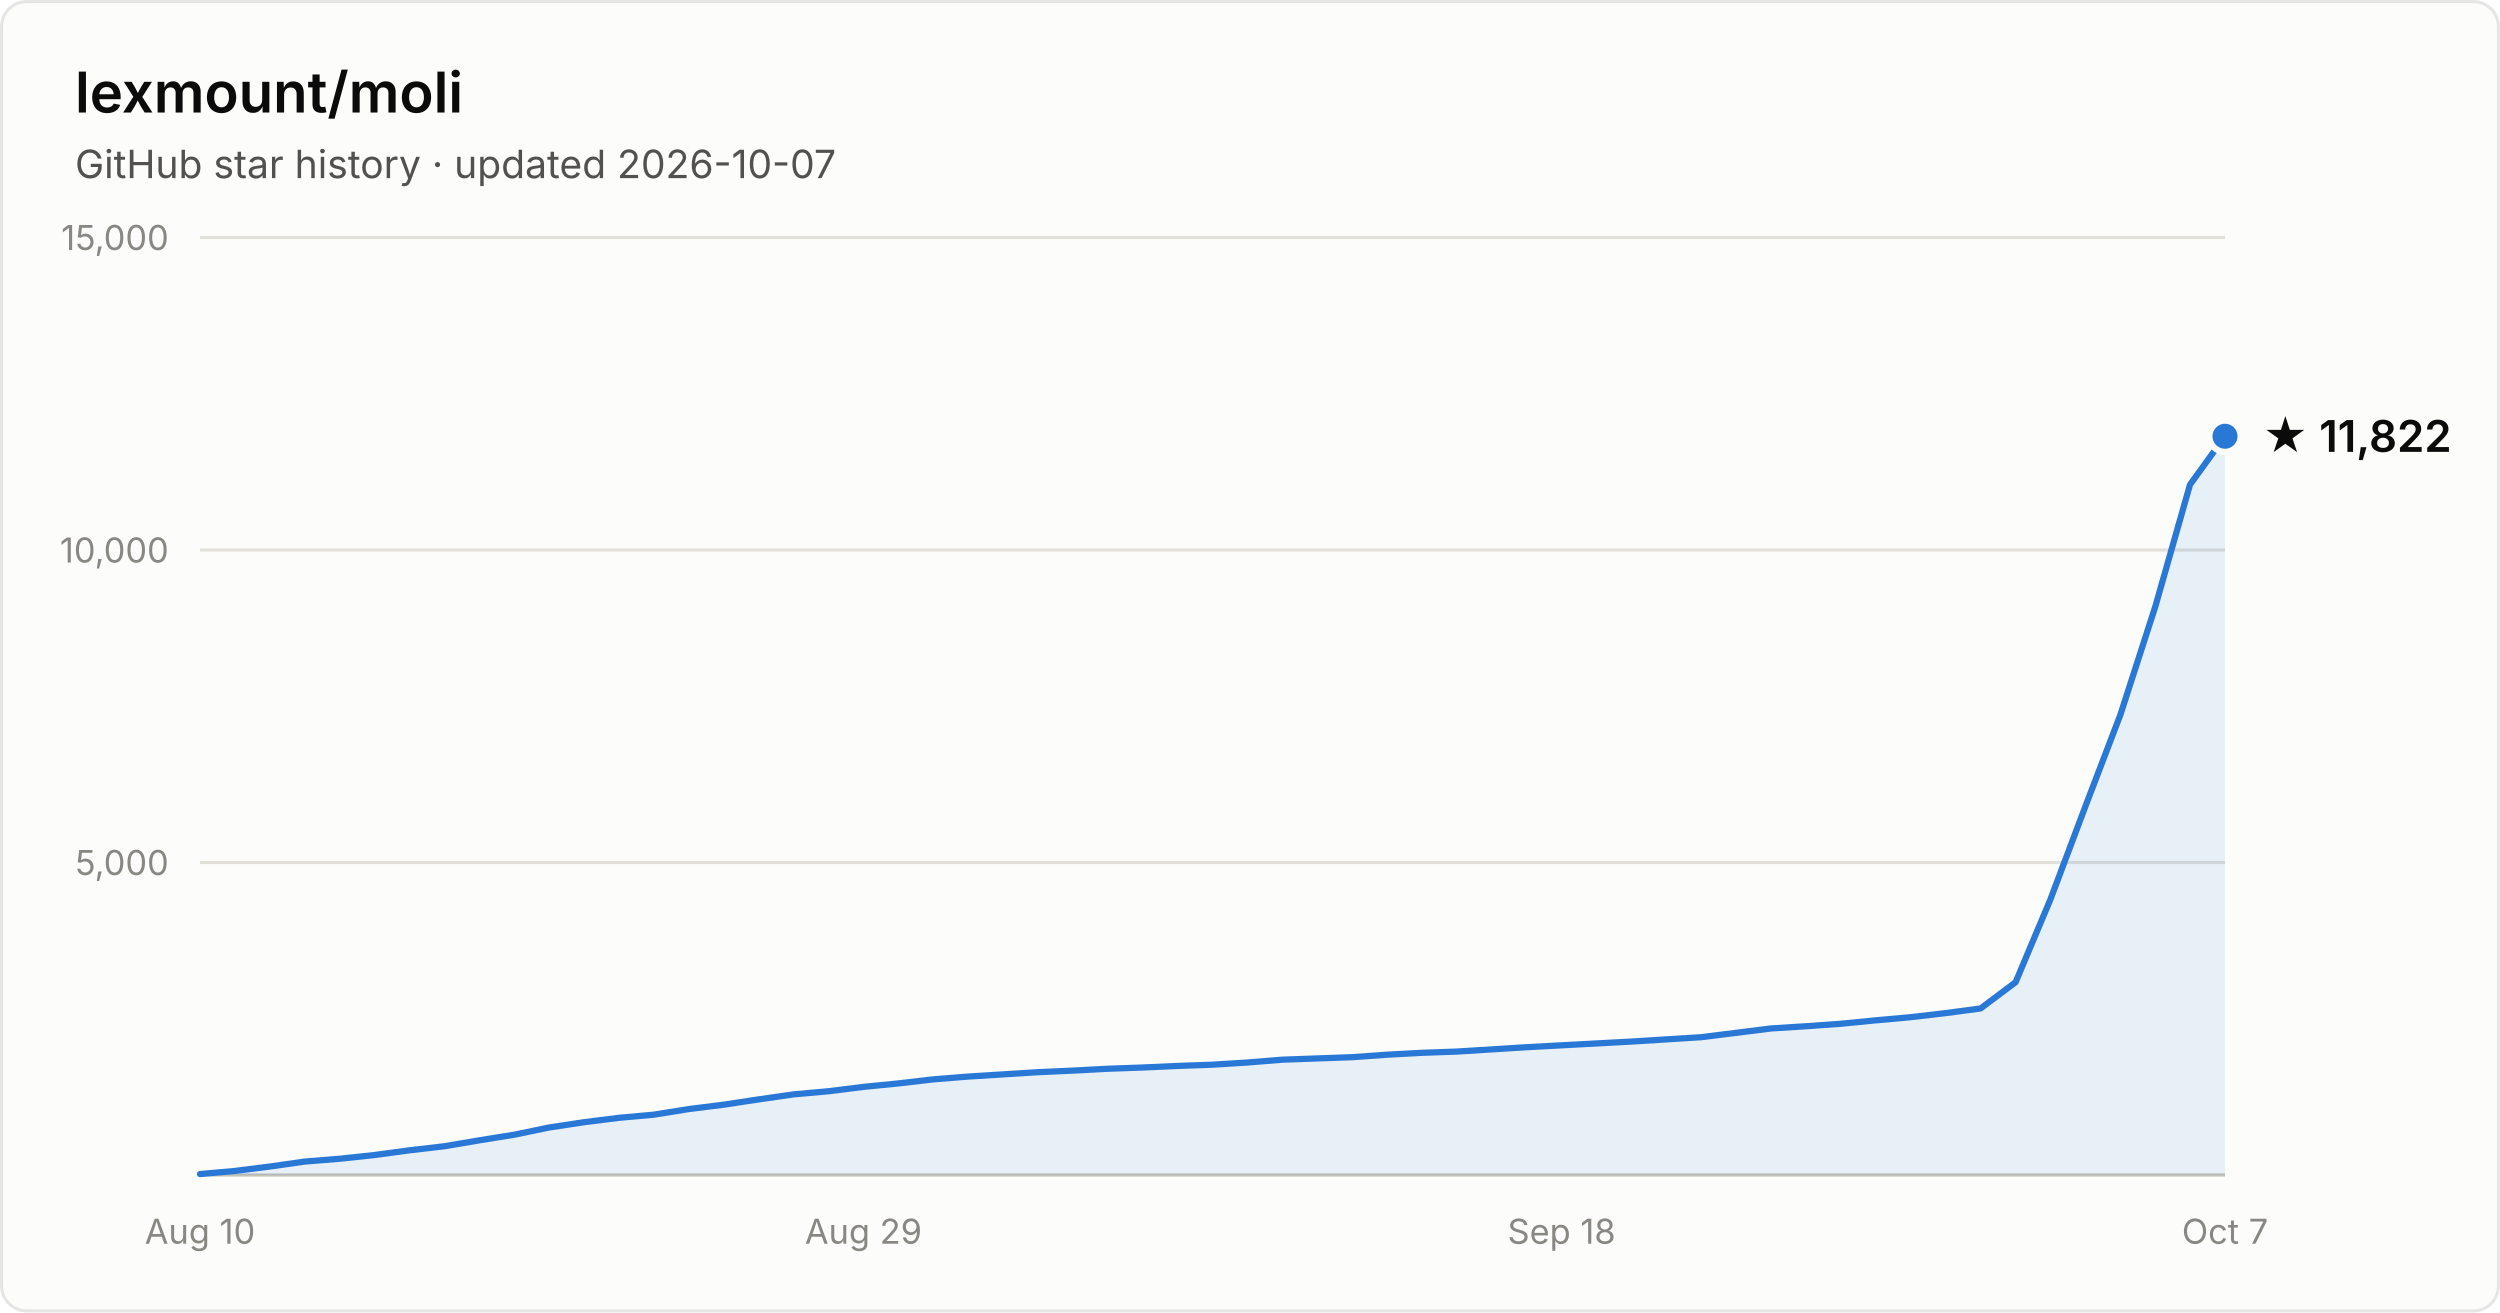
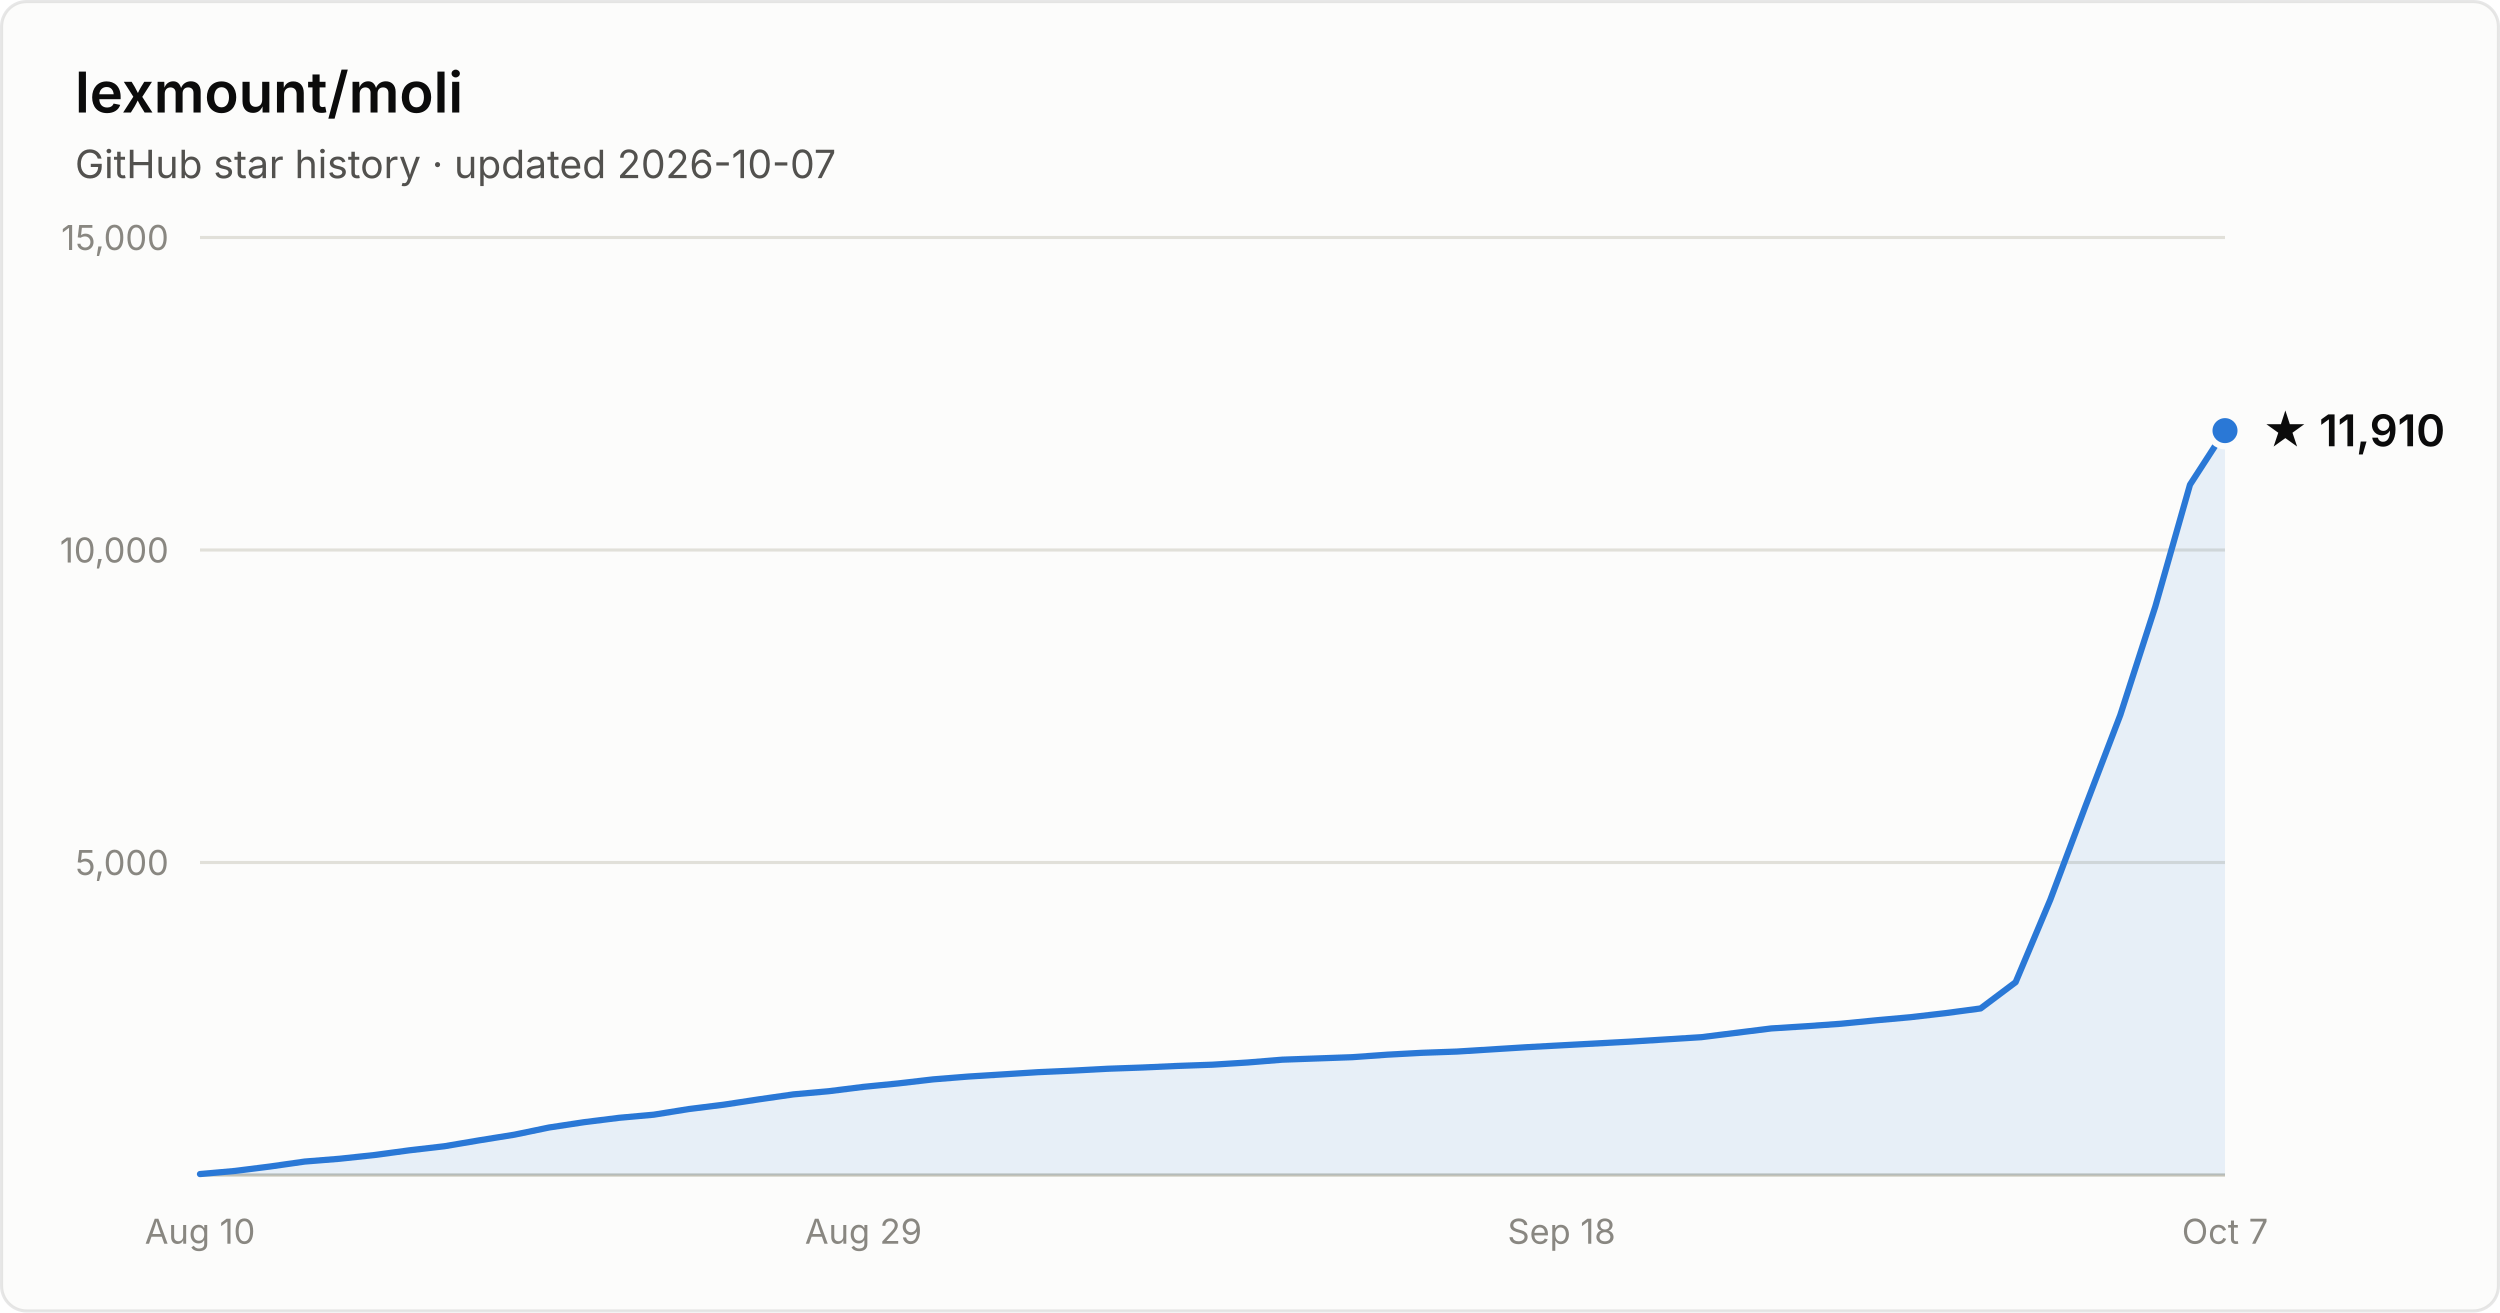
- <svg xmlns="http://www.w3.org/2000/svg" width="800" height="420" viewBox="0 0 800 420" font-family="system-ui, -apple-system, Segoe UI, sans-serif" role="img" aria-label="Star history of lexmount/moli: 11,822 stars as of 2026-10-07">
+ <svg xmlns="http://www.w3.org/2000/svg" width="800" height="420" viewBox="0 0 800 420" font-family="system-ui, -apple-system, Segoe UI, sans-serif" role="img" aria-label="Star history of lexmount/moli: 11,910 stars as of 2026-10-07">
  <rect x="0.5" y="0.5" width="799" height="419" rx="8" fill="#fcfcfb" stroke="rgba(11,11,11,0.10)" />
  <text x="24" y="36" fill="#0b0b0b" font-size="18" font-weight="600">lexmount/moli</text>
  <text x="24" y="57" fill="#52514e" font-size="12.5">GitHub star history · updated 2026-10-07</text>
  <line x1="64" y1="276.0" x2="712" y2="276.0" stroke="#e1e0d9" stroke-width="1" />
  <text x="54" y="280.0" text-anchor="end" fill="#898781" font-size="11" style="font-variant-numeric:tabular-nums">5,000</text>
  <line x1="64" y1="176.0" x2="712" y2="176.0" stroke="#e1e0d9" stroke-width="1" />
  <text x="54" y="180.0" text-anchor="end" fill="#898781" font-size="11" style="font-variant-numeric:tabular-nums">10,000</text>
  <line x1="64" y1="76.0" x2="712" y2="76.0" stroke="#e1e0d9" stroke-width="1" />
  <text x="54" y="80.0" text-anchor="end" fill="#898781" font-size="11" style="font-variant-numeric:tabular-nums">15,000</text>
  <line x1="64" y1="376" x2="712" y2="376" stroke="#c3c2b7" stroke-width="1" />
  <text x="64.0" y="398" text-anchor="middle" fill="#898781" font-size="11" style="font-variant-numeric:tabular-nums">Aug 10</text>
  <text x="276.3" y="398" text-anchor="middle" fill="#898781" font-size="11" style="font-variant-numeric:tabular-nums">Aug 29</text>
  <text x="499.7" y="398" text-anchor="middle" fill="#898781" font-size="11" style="font-variant-numeric:tabular-nums">Sep 18</text>
  <text x="712.0" y="398" text-anchor="middle" fill="#898781" font-size="11" style="font-variant-numeric:tabular-nums">Oct 7</text>
-   <path d="M64.0 375.7 L75.2 374.7 L86.3 373.3 L97.5 371.7 L108.7 370.8 L119.9 369.6 L131.0 368.1 L142.2 366.8 L153.4 364.9 L164.6 363.1 L175.7 360.8 L186.9 359.1 L198.1 357.7 L209.2 356.7 L220.4 354.9 L231.6 353.5 L242.8 351.8 L253.9 350.2 L265.1 349.2 L276.3 347.8 L287.4 346.7 L298.6 345.4 L309.8 344.5 L321.0 343.8 L332.1 343.1 L343.3 342.6 L354.5 342.0 L365.7 341.6 L376.8 341.1 L388.0 340.7 L399.2 340.0 L410.3 339.1 L421.5 338.7 L432.7 338.3 L443.9 337.5 L455.0 336.9 L466.2 336.5 L477.4 335.8 L488.6 335.1 L499.7 334.5 L510.9 333.9 L522.1 333.3 L533.2 332.6 L544.4 331.9 L555.6 330.5 L566.8 329.1 L577.9 328.4 L589.1 327.6 L600.3 326.5 L611.4 325.5 L622.6 324.2 L633.8 322.7 L645.0 314.3 L656.1 287.9 L667.3 258.1 L678.5 228.8 L689.7 194.1 L700.8 155.1 L712.0 139.6 L712.0 376 L64.0 376 Z" fill="#2a78d6" fill-opacity="0.1" />
-   <path d="M64.0 375.7 L75.2 374.7 L86.3 373.3 L97.5 371.7 L108.7 370.8 L119.9 369.6 L131.0 368.1 L142.2 366.8 L153.4 364.9 L164.6 363.1 L175.7 360.8 L186.9 359.1 L198.1 357.7 L209.2 356.7 L220.4 354.9 L231.6 353.5 L242.8 351.8 L253.9 350.2 L265.1 349.2 L276.3 347.8 L287.4 346.7 L298.6 345.4 L309.8 344.5 L321.0 343.8 L332.1 343.1 L343.3 342.6 L354.5 342.0 L365.7 341.6 L376.8 341.1 L388.0 340.7 L399.2 340.0 L410.3 339.1 L421.5 338.7 L432.7 338.3 L443.9 337.5 L455.0 336.9 L466.2 336.5 L477.4 335.8 L488.6 335.1 L499.7 334.5 L510.9 333.9 L522.1 333.3 L533.2 332.6 L544.4 331.9 L555.6 330.5 L566.8 329.1 L577.9 328.4 L589.1 327.6 L600.3 326.5 L611.4 325.5 L622.6 324.2 L633.8 322.7 L645.0 314.3 L656.1 287.9 L667.3 258.1 L678.5 228.8 L689.7 194.1 L700.8 155.1 L712.0 139.6" fill="none" stroke="#2a78d6" stroke-width="2" stroke-linejoin="round" stroke-linecap="round" />
-   <circle cx="712.0" cy="139.6" r="5" fill="#2a78d6" stroke="#fcfcfb" stroke-width="2" />
-   <text x="724.0" y="144.6" fill="#0b0b0b" font-size="14" font-weight="600">★ 11,822</text>
+   <path d="M64.0 375.7 L75.2 374.7 L86.3 373.3 L97.5 371.7 L108.7 370.8 L119.9 369.6 L131.0 368.1 L142.2 366.8 L153.4 364.9 L164.6 363.1 L175.7 360.8 L186.9 359.1 L198.1 357.7 L209.2 356.7 L220.4 354.9 L231.6 353.5 L242.8 351.8 L253.9 350.2 L265.1 349.2 L276.3 347.8 L287.4 346.7 L298.6 345.4 L309.8 344.5 L321.0 343.8 L332.1 343.1 L343.3 342.6 L354.5 342.0 L365.7 341.6 L376.8 341.1 L388.0 340.7 L399.2 340.0 L410.3 339.1 L421.5 338.7 L432.7 338.3 L443.9 337.5 L455.0 336.9 L466.2 336.5 L477.4 335.8 L488.6 335.1 L499.7 334.5 L510.9 333.9 L522.1 333.3 L533.2 332.6 L544.4 331.9 L555.6 330.5 L566.8 329.1 L577.9 328.4 L589.1 327.6 L600.3 326.5 L611.4 325.5 L622.6 324.2 L633.8 322.7 L645.0 314.3 L656.1 287.9 L667.3 258.1 L678.5 228.8 L689.7 194.1 L700.8 155.1 L712.0 137.8 L712.0 376 L64.0 376 Z" fill="#2a78d6" fill-opacity="0.1" />
+   <path d="M64.0 375.7 L75.2 374.7 L86.3 373.3 L97.5 371.7 L108.7 370.8 L119.9 369.6 L131.0 368.1 L142.2 366.8 L153.4 364.9 L164.6 363.1 L175.7 360.8 L186.9 359.1 L198.1 357.7 L209.2 356.7 L220.4 354.9 L231.6 353.5 L242.8 351.8 L253.9 350.2 L265.1 349.2 L276.3 347.8 L287.4 346.7 L298.6 345.4 L309.8 344.5 L321.0 343.8 L332.1 343.1 L343.3 342.6 L354.5 342.0 L365.7 341.6 L376.8 341.1 L388.0 340.7 L399.2 340.0 L410.3 339.1 L421.5 338.7 L432.7 338.3 L443.9 337.5 L455.0 336.9 L466.2 336.5 L477.4 335.8 L488.6 335.1 L499.7 334.5 L510.9 333.9 L522.1 333.3 L533.2 332.6 L544.4 331.9 L555.6 330.5 L566.8 329.1 L577.9 328.4 L589.1 327.6 L600.3 326.5 L611.4 325.5 L622.6 324.2 L633.8 322.7 L645.0 314.3 L656.1 287.9 L667.3 258.1 L678.5 228.8 L689.7 194.1 L700.8 155.1 L712.0 137.8" fill="none" stroke="#2a78d6" stroke-width="2" stroke-linejoin="round" stroke-linecap="round" />
+   <circle cx="712.0" cy="137.8" r="5" fill="#2a78d6" stroke="#fcfcfb" stroke-width="2" />
+   <text x="724.0" y="142.8" fill="#0b0b0b" font-size="14" font-weight="600">★ 11,910</text>
</svg>
